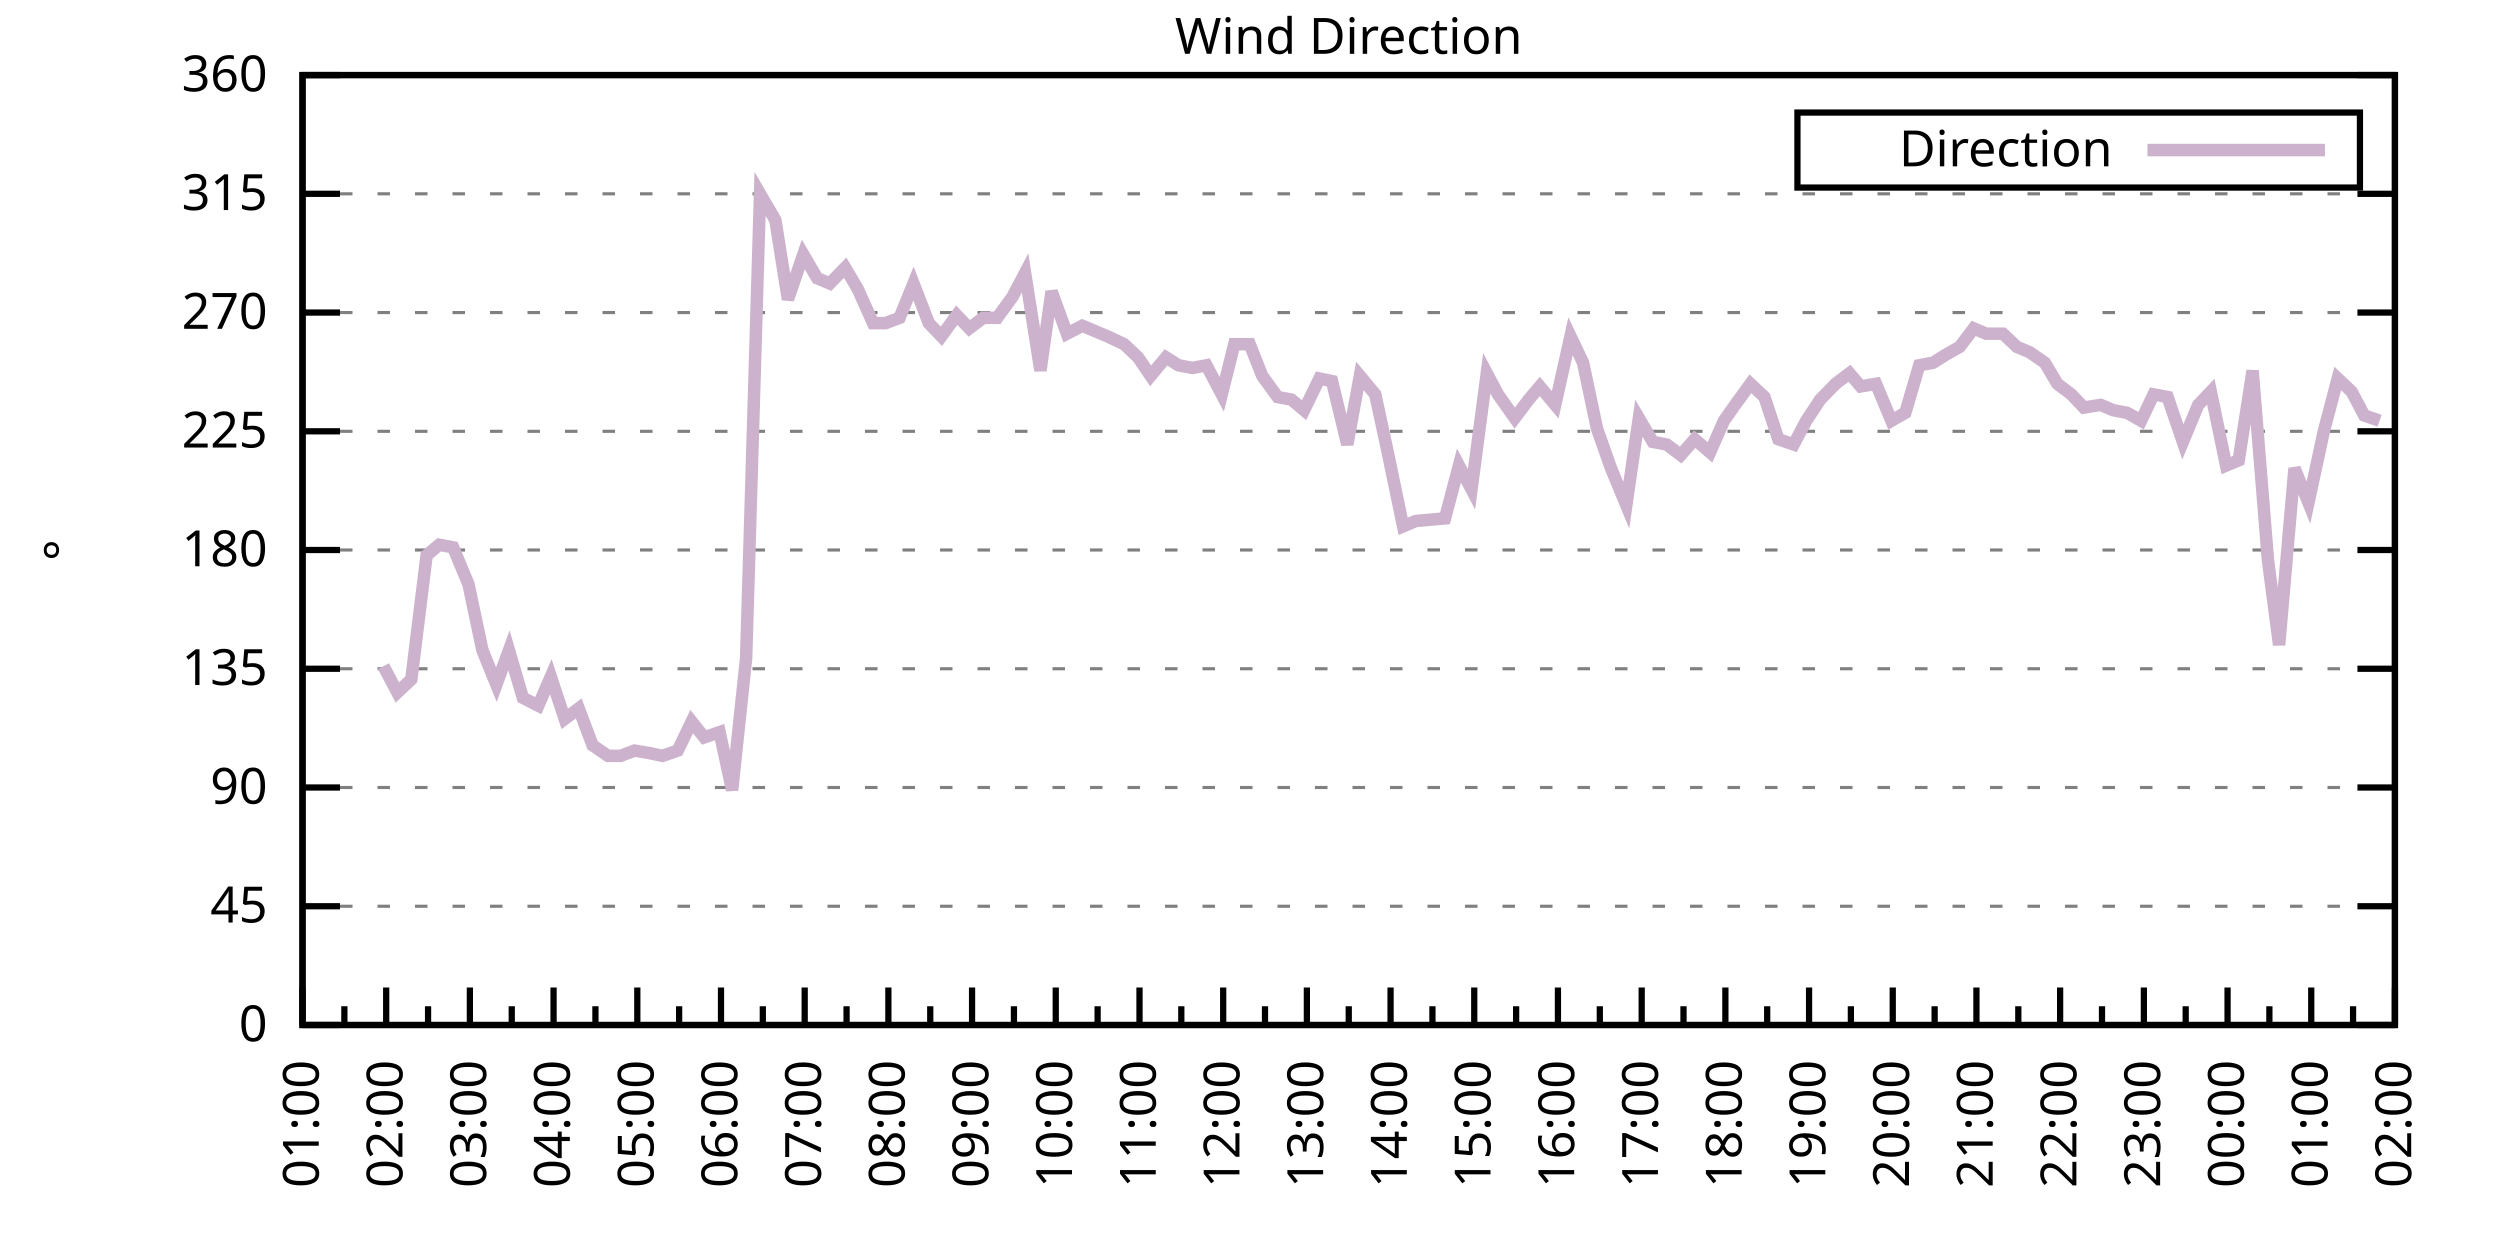
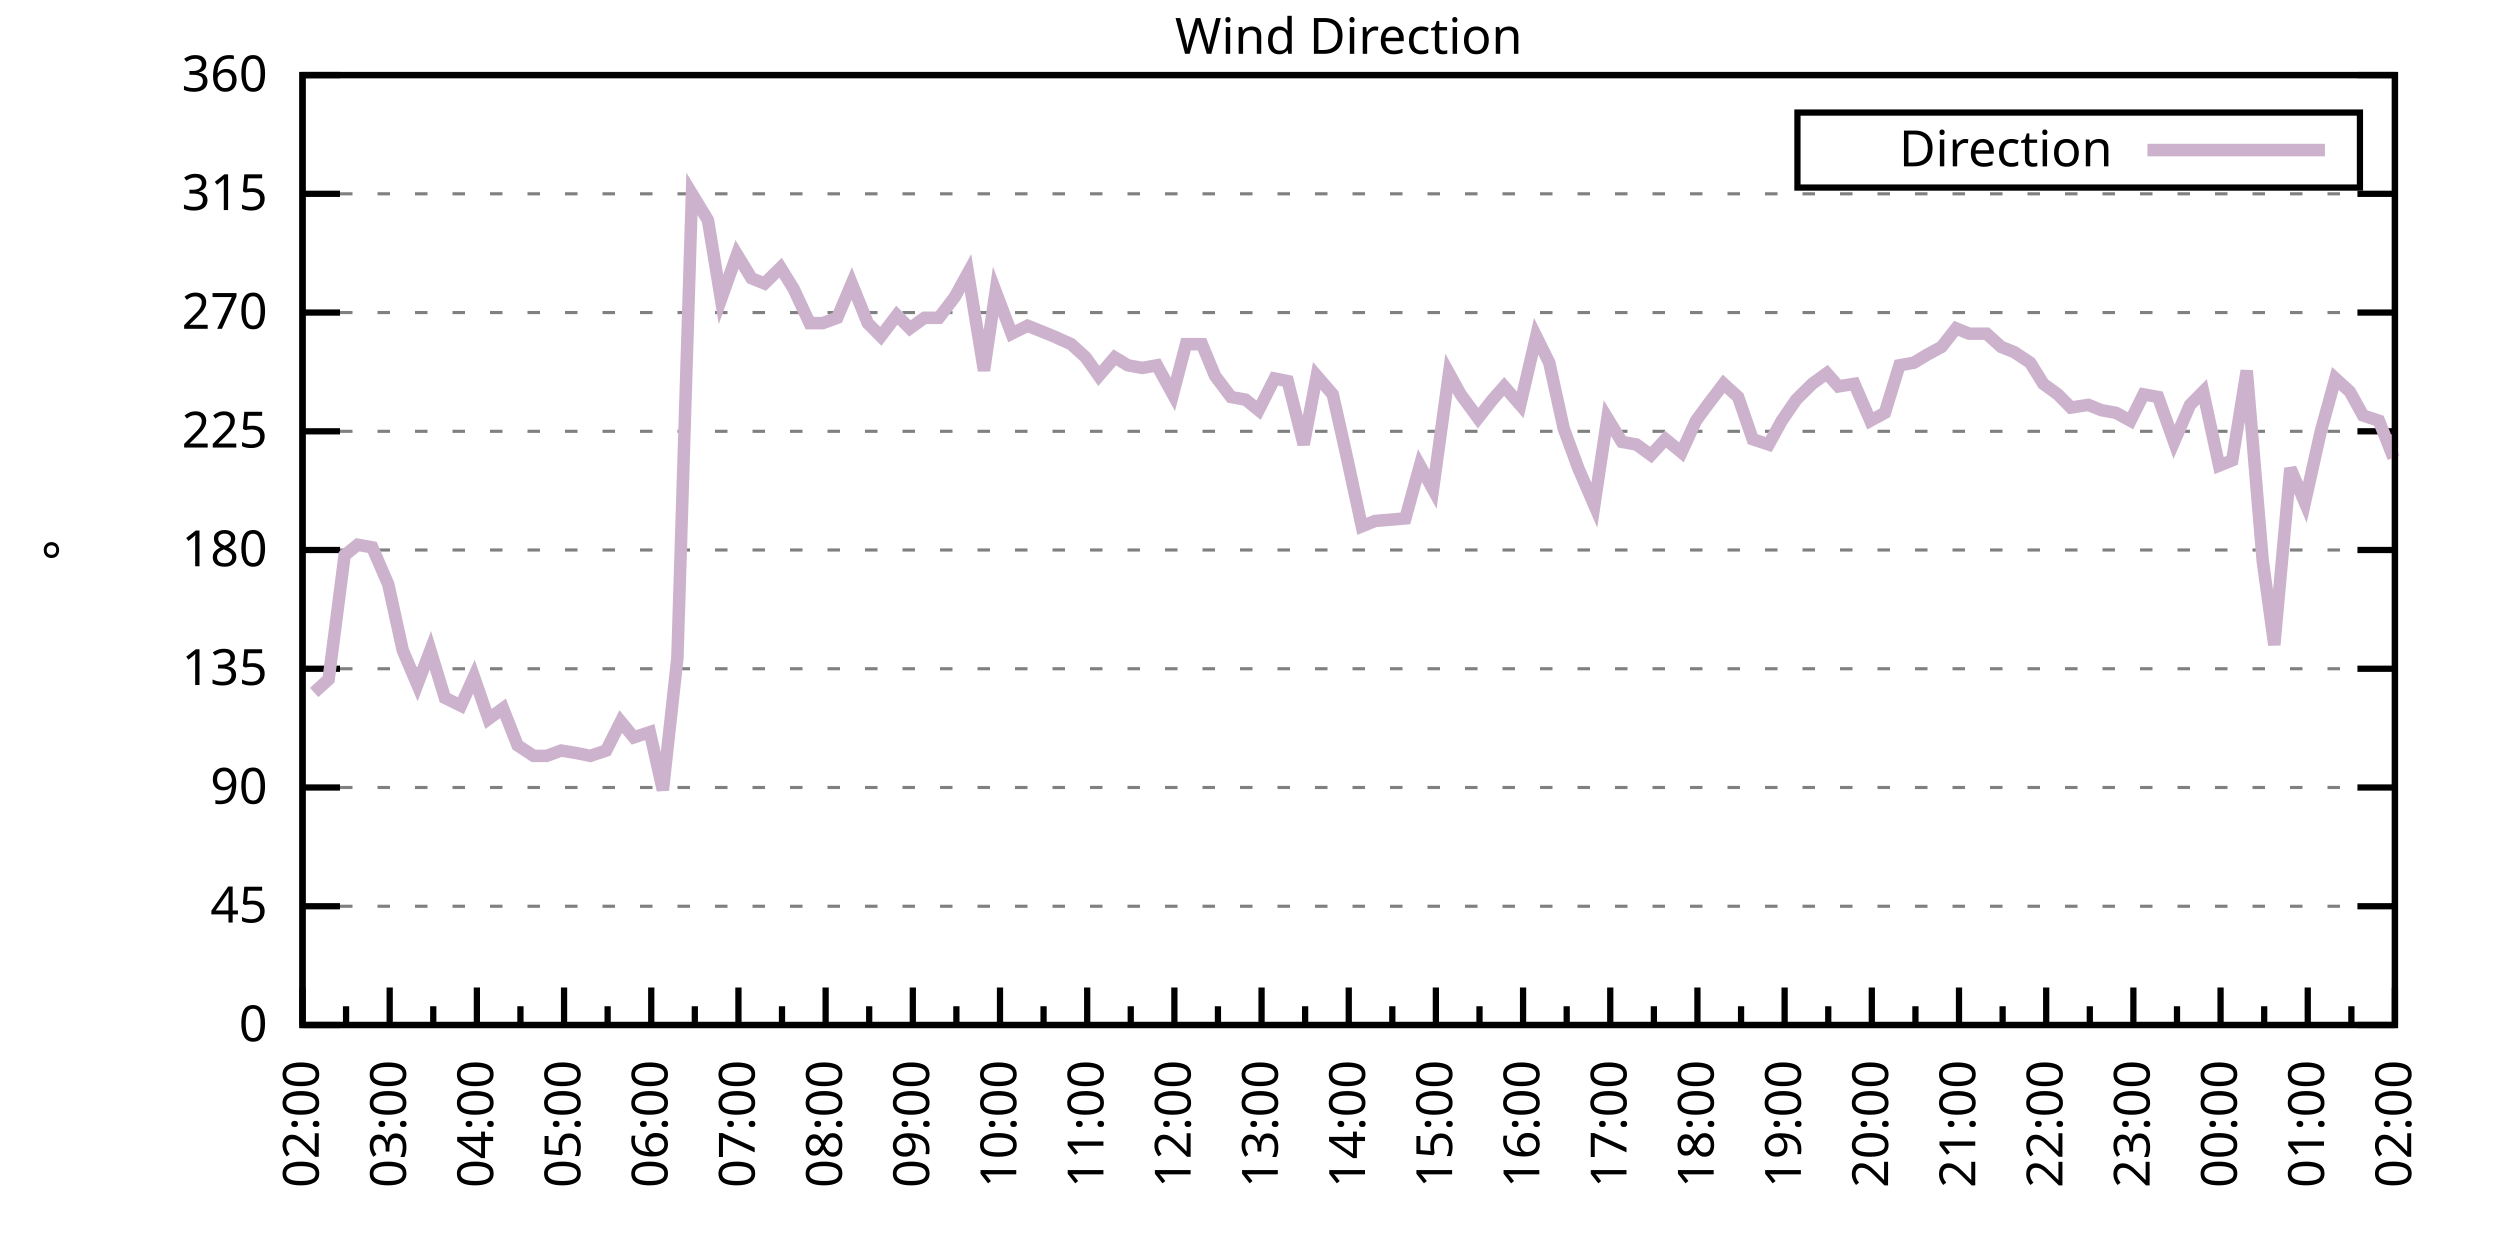
<svg xmlns="http://www.w3.org/2000/svg" xmlns:xlink="http://www.w3.org/1999/xlink" width="400" height="200" viewBox="0 0 400 200">
  <g id="gnuplot_canvas">
    <rect x="0" y="0" width="400" height="200" fill="none" />
    <defs>
      <circle id="gpDot" r="0.5" stroke-width="0.5" stroke="currentColor" />
      <path id="gpPt0" stroke-width="0.333" stroke="currentColor" d="M-1,0 h2 M0,-1 v2" />
      <path id="gpPt1" stroke-width="0.333" stroke="currentColor" d="M-1,-1 L1,1 M1,-1 L-1,1" />
      <path id="gpPt2" stroke-width="0.333" stroke="currentColor" d="M-1,0 L1,0 M0,-1 L0,1 M-1,-1 L1,1 M-1,1 L1,-1" />
      <rect id="gpPt3" stroke-width="0.333" stroke="currentColor" x="-1" y="-1" width="2" height="2" />
      <rect id="gpPt4" stroke-width="0.333" stroke="currentColor" fill="currentColor" x="-1" y="-1" width="2" height="2" />
      <circle id="gpPt5" stroke-width="0.333" stroke="currentColor" cx="0" cy="0" r="1" />
      <use xlink:href="#gpPt5" id="gpPt6" fill="currentColor" stroke="none" />
      <path id="gpPt7" stroke-width="0.333" stroke="currentColor" d="M0,-1.33 L-1.33,0.67 L1.33,0.67 z" />
      <use xlink:href="#gpPt7" id="gpPt8" fill="currentColor" stroke="none" />
      <use xlink:href="#gpPt7" id="gpPt9" stroke="currentColor" transform="rotate(180)" />
      <use xlink:href="#gpPt9" id="gpPt10" fill="currentColor" stroke="none" />
      <use xlink:href="#gpPt3" id="gpPt11" stroke="currentColor" transform="rotate(45)" />
      <use xlink:href="#gpPt11" id="gpPt12" fill="currentColor" stroke="none" />
      <path id="gpPt13" stroke-width="0.333" stroke="currentColor" d="M0,1.330 L1.265,0.411 L0.782,-1.067 L-0.782,-1.076 L-1.265,0.411 z" />
      <use xlink:href="#gpPt13" id="gpPt14" fill="currentColor" stroke="none" />
      <filter id="textbox" filterUnits="objectBoundingBox" x="0" y="0" height="1" width="1">
        <feFlood flood-color="white" flood-opacity="1" result="bgnd" />
        <feComposite in="SourceGraphic" in2="bgnd" operator="atop" />
      </filter>
      <filter id="greybox" filterUnits="objectBoundingBox" x="0" y="0" height="1" width="1">
        <feFlood flood-color="lightgrey" flood-opacity="1" result="grey" />
        <feComposite in="SourceGraphic" in2="grey" operator="atop" />
      </filter>
    </defs>
    <g fill="none" color="white" stroke="currentColor" stroke-width="1.00" stroke-linecap="butt" stroke-linejoin="miter">
</g>
    <g fill="none" color="black" stroke="currentColor" stroke-width="1.00" stroke-linecap="butt" stroke-linejoin="miter">
      <g stroke="none" shape-rendering="crispEdges">
        <polygon fill="rgb(255, 255, 255)" points="48.40,164.00 383.18,164.00 383.18,12.02 48.40,12.02 " />
      </g>
    </g>
    <g fill="none" color="black" stroke="currentColor" stroke-width="1.00" stroke-linecap="butt" stroke-linejoin="miter">
</g>
    <g fill="none" color="black" stroke="black" stroke-width="0.50" stroke-linecap="butt" stroke-linejoin="miter">
</g>
    <g fill="none" color="gray" stroke="currentColor" stroke-width="0.50" stroke-linecap="butt" stroke-linejoin="miter">
      <path stroke="gray" stroke-dasharray="2,4" class="gridline" d="M48.40,164.00 L383.19,164.00  " />
    </g>
    <g fill="none" color="gray" stroke="gray" stroke-width="1.00" stroke-linecap="butt" stroke-linejoin="miter">
</g>
    <g fill="none" color="black" stroke="currentColor" stroke-width="1.00" stroke-linecap="butt" stroke-linejoin="miter">
      <path stroke="black" d="M48.40,164.00 L54.40,164.00 M383.19,164.00 L377.19,164.00  " />
      <g transform="translate(42.80,166.60)" stroke="none" fill="black" font-family="Sans" font-size="8.00" text-anchor="end">
        <text>
          <tspan font-family="Sans"> 0</tspan>
        </text>
      </g>
    </g>
    <g fill="none" color="black" stroke="currentColor" stroke-width="1.00" stroke-linecap="butt" stroke-linejoin="miter">
</g>
    <g fill="none" color="black" stroke="black" stroke-width="0.50" stroke-linecap="butt" stroke-linejoin="miter">
</g>
    <g fill="none" color="gray" stroke="currentColor" stroke-width="0.50" stroke-linecap="butt" stroke-linejoin="miter">
      <path stroke="gray" stroke-dasharray="2,4" class="gridline" d="M48.40,145.00 L383.19,145.00  " />
    </g>
    <g fill="none" color="gray" stroke="gray" stroke-width="1.00" stroke-linecap="butt" stroke-linejoin="miter">
</g>
    <g fill="none" color="black" stroke="currentColor" stroke-width="1.00" stroke-linecap="butt" stroke-linejoin="miter">
      <path stroke="black" d="M48.40,145.00 L54.40,145.00 M383.19,145.00 L377.19,145.00  " />
      <g transform="translate(42.80,147.60)" stroke="none" fill="black" font-family="Sans" font-size="8.00" text-anchor="end">
        <text>
          <tspan font-family="Sans"> 45</tspan>
        </text>
      </g>
    </g>
    <g fill="none" color="black" stroke="currentColor" stroke-width="1.00" stroke-linecap="butt" stroke-linejoin="miter">
</g>
    <g fill="none" color="black" stroke="black" stroke-width="0.50" stroke-linecap="butt" stroke-linejoin="miter">
</g>
    <g fill="none" color="gray" stroke="currentColor" stroke-width="0.50" stroke-linecap="butt" stroke-linejoin="miter">
      <path stroke="gray" stroke-dasharray="2,4" class="gridline" d="M48.40,126.00 L383.19,126.00  " />
    </g>
    <g fill="none" color="gray" stroke="gray" stroke-width="1.00" stroke-linecap="butt" stroke-linejoin="miter">
</g>
    <g fill="none" color="black" stroke="currentColor" stroke-width="1.00" stroke-linecap="butt" stroke-linejoin="miter">
      <path stroke="black" d="M48.40,126.00 L54.40,126.00 M383.19,126.00 L377.19,126.00  " />
      <g transform="translate(42.80,128.60)" stroke="none" fill="black" font-family="Sans" font-size="8.00" text-anchor="end">
        <text>
          <tspan font-family="Sans"> 90</tspan>
        </text>
      </g>
    </g>
    <g fill="none" color="black" stroke="currentColor" stroke-width="1.00" stroke-linecap="butt" stroke-linejoin="miter">
</g>
    <g fill="none" color="black" stroke="black" stroke-width="0.50" stroke-linecap="butt" stroke-linejoin="miter">
</g>
    <g fill="none" color="gray" stroke="currentColor" stroke-width="0.50" stroke-linecap="butt" stroke-linejoin="miter">
      <path stroke="gray" stroke-dasharray="2,4" class="gridline" d="M48.40,107.00 L383.19,107.00  " />
    </g>
    <g fill="none" color="gray" stroke="gray" stroke-width="1.00" stroke-linecap="butt" stroke-linejoin="miter">
</g>
    <g fill="none" color="black" stroke="currentColor" stroke-width="1.00" stroke-linecap="butt" stroke-linejoin="miter">
      <path stroke="black" d="M48.40,107.00 L54.40,107.00 M383.19,107.00 L377.19,107.00  " />
      <g transform="translate(42.80,109.60)" stroke="none" fill="black" font-family="Sans" font-size="8.00" text-anchor="end">
        <text>
          <tspan font-family="Sans"> 135</tspan>
        </text>
      </g>
    </g>
    <g fill="none" color="black" stroke="currentColor" stroke-width="1.00" stroke-linecap="butt" stroke-linejoin="miter">
</g>
    <g fill="none" color="black" stroke="black" stroke-width="0.50" stroke-linecap="butt" stroke-linejoin="miter">
</g>
    <g fill="none" color="gray" stroke="currentColor" stroke-width="0.50" stroke-linecap="butt" stroke-linejoin="miter">
      <path stroke="gray" stroke-dasharray="2,4" class="gridline" d="M48.40,88.00 L383.19,88.00  " />
    </g>
    <g fill="none" color="gray" stroke="gray" stroke-width="1.00" stroke-linecap="butt" stroke-linejoin="miter">
</g>
    <g fill="none" color="black" stroke="currentColor" stroke-width="1.00" stroke-linecap="butt" stroke-linejoin="miter">
      <path stroke="black" d="M48.40,88.00 L54.40,88.00 M383.19,88.00 L377.19,88.00  " />
      <g transform="translate(42.80,90.60)" stroke="none" fill="black" font-family="Sans" font-size="8.00" text-anchor="end">
        <text>
          <tspan font-family="Sans"> 180</tspan>
        </text>
      </g>
    </g>
    <g fill="none" color="black" stroke="currentColor" stroke-width="1.00" stroke-linecap="butt" stroke-linejoin="miter">
</g>
    <g fill="none" color="black" stroke="black" stroke-width="0.50" stroke-linecap="butt" stroke-linejoin="miter">
</g>
    <g fill="none" color="gray" stroke="currentColor" stroke-width="0.50" stroke-linecap="butt" stroke-linejoin="miter">
      <path stroke="gray" stroke-dasharray="2,4" class="gridline" d="M48.40,69.01 L383.19,69.01  " />
    </g>
    <g fill="none" color="gray" stroke="gray" stroke-width="1.00" stroke-linecap="butt" stroke-linejoin="miter">
</g>
    <g fill="none" color="black" stroke="currentColor" stroke-width="1.00" stroke-linecap="butt" stroke-linejoin="miter">
      <path stroke="black" d="M48.40,69.01 L54.40,69.01 M383.19,69.01 L377.19,69.01  " />
      <g transform="translate(42.80,71.61)" stroke="none" fill="black" font-family="Sans" font-size="8.00" text-anchor="end">
        <text>
          <tspan font-family="Sans"> 225</tspan>
        </text>
      </g>
    </g>
    <g fill="none" color="black" stroke="currentColor" stroke-width="1.00" stroke-linecap="butt" stroke-linejoin="miter">
</g>
    <g fill="none" color="black" stroke="black" stroke-width="0.50" stroke-linecap="butt" stroke-linejoin="miter">
</g>
    <g fill="none" color="gray" stroke="currentColor" stroke-width="0.50" stroke-linecap="butt" stroke-linejoin="miter">
      <path stroke="gray" stroke-dasharray="2,4" class="gridline" d="M48.40,50.01 L383.19,50.01  " />
    </g>
    <g fill="none" color="gray" stroke="gray" stroke-width="1.00" stroke-linecap="butt" stroke-linejoin="miter">
</g>
    <g fill="none" color="black" stroke="currentColor" stroke-width="1.00" stroke-linecap="butt" stroke-linejoin="miter">
      <path stroke="black" d="M48.40,50.01 L54.40,50.01 M383.19,50.01 L377.19,50.01  " />
      <g transform="translate(42.80,52.61)" stroke="none" fill="black" font-family="Sans" font-size="8.00" text-anchor="end">
        <text>
          <tspan font-family="Sans"> 270</tspan>
        </text>
      </g>
    </g>
    <g fill="none" color="black" stroke="currentColor" stroke-width="1.00" stroke-linecap="butt" stroke-linejoin="miter">
</g>
    <g fill="none" color="black" stroke="black" stroke-width="0.50" stroke-linecap="butt" stroke-linejoin="miter">
</g>
    <g fill="none" color="gray" stroke="currentColor" stroke-width="0.50" stroke-linecap="butt" stroke-linejoin="miter">
      <path stroke="gray" stroke-dasharray="2,4" class="gridline" d="M48.40,31.01 L383.19,31.01  " />
    </g>
    <g fill="none" color="gray" stroke="gray" stroke-width="1.00" stroke-linecap="butt" stroke-linejoin="miter">
</g>
    <g fill="none" color="black" stroke="currentColor" stroke-width="1.00" stroke-linecap="butt" stroke-linejoin="miter">
      <path stroke="black" d="M48.40,31.01 L54.40,31.01 M383.19,31.01 L377.19,31.01  " />
      <g transform="translate(42.80,33.61)" stroke="none" fill="black" font-family="Sans" font-size="8.00" text-anchor="end">
        <text>
          <tspan font-family="Sans"> 315</tspan>
        </text>
      </g>
    </g>
    <g fill="none" color="black" stroke="currentColor" stroke-width="1.00" stroke-linecap="butt" stroke-linejoin="miter">
</g>
    <g fill="none" color="black" stroke="black" stroke-width="0.50" stroke-linecap="butt" stroke-linejoin="miter">
</g>
    <g fill="none" color="gray" stroke="currentColor" stroke-width="0.50" stroke-linecap="butt" stroke-linejoin="miter">
      <path stroke="gray" stroke-dasharray="2,4" class="gridline" d="M48.40,12.01 L383.19,12.01  " />
    </g>
    <g fill="none" color="gray" stroke="gray" stroke-width="1.00" stroke-linecap="butt" stroke-linejoin="miter">
</g>
    <g fill="none" color="black" stroke="currentColor" stroke-width="1.00" stroke-linecap="butt" stroke-linejoin="miter">
      <path stroke="black" d="M48.40,12.01 L54.40,12.01 M383.19,12.01 L377.19,12.01  " />
      <g transform="translate(42.80,14.61)" stroke="none" fill="black" font-family="Sans" font-size="8.00" text-anchor="end">
        <text>
          <tspan font-family="Sans"> 360</tspan>
        </text>
      </g>
    </g>
    <g fill="none" color="black" stroke="currentColor" stroke-width="1.00" stroke-linecap="butt" stroke-linejoin="miter">
      <path stroke="black" d="M48.40,164.00 L48.40,158.00  " />
      <g transform="translate(51.00,169.60) rotate(270)" stroke="none" fill="black" font-family="Sans" font-size="8.00" text-anchor="end">
        <text>
+           <tspan font-family="Sans">02:00</tspan>
+         </text>
+       </g>
+     </g>
+     <g fill="none" color="black" stroke="currentColor" stroke-width="1.00" stroke-linecap="butt" stroke-linejoin="miter">
+       <path stroke="black" d="M55.37,164.00 L55.37,161.00 M62.35,164.00 L62.35,158.00  " />
+       <g transform="translate(64.95,169.60) rotate(270)" stroke="none" fill="black" font-family="Sans" font-size="8.00" text-anchor="end">
+         <text>
+           <tspan font-family="Sans">03:00</tspan>
+         </text>
+       </g>
+     </g>
+     <g fill="none" color="black" stroke="currentColor" stroke-width="1.00" stroke-linecap="butt" stroke-linejoin="miter">
+       <path stroke="black" d="M69.32,164.00 L69.32,161.00 M76.30,164.00 L76.30,158.00  " />
+       <g transform="translate(78.90,169.60) rotate(270)" stroke="none" fill="black" font-family="Sans" font-size="8.00" text-anchor="end">
+         <text>
+           <tspan font-family="Sans">04:00</tspan>
+         </text>
+       </g>
+     </g>
+     <g fill="none" color="black" stroke="currentColor" stroke-width="1.00" stroke-linecap="butt" stroke-linejoin="miter">
+       <path stroke="black" d="M83.27,164.00 L83.27,161.00 M90.25,164.00 L90.25,158.00  " />
+       <g transform="translate(92.85,169.60) rotate(270)" stroke="none" fill="black" font-family="Sans" font-size="8.00" text-anchor="end">
+         <text>
+           <tspan font-family="Sans">05:00</tspan>
+         </text>
+       </g>
+     </g>
+     <g fill="none" color="black" stroke="currentColor" stroke-width="1.00" stroke-linecap="butt" stroke-linejoin="miter">
+       <path stroke="black" d="M97.22,164.00 L97.22,161.00 M104.20,164.00 L104.20,158.00  " />
+       <g transform="translate(106.80,169.60) rotate(270)" stroke="none" fill="black" font-family="Sans" font-size="8.00" text-anchor="end">
+         <text>
+           <tspan font-family="Sans">06:00</tspan>
+         </text>
+       </g>
+     </g>
+     <g fill="none" color="black" stroke="currentColor" stroke-width="1.00" stroke-linecap="butt" stroke-linejoin="miter">
+       <path stroke="black" d="M111.17,164.00 L111.17,161.00 M118.15,164.00 L118.15,158.00  " />
+       <g transform="translate(120.75,169.60) rotate(270)" stroke="none" fill="black" font-family="Sans" font-size="8.00" text-anchor="end">
+         <text>
+           <tspan font-family="Sans">07:00</tspan>
+         </text>
+       </g>
+     </g>
+     <g fill="none" color="black" stroke="currentColor" stroke-width="1.00" stroke-linecap="butt" stroke-linejoin="miter">
+       <path stroke="black" d="M125.12,164.00 L125.12,161.00 M132.10,164.00 L132.10,158.00  " />
+       <g transform="translate(134.70,169.60) rotate(270)" stroke="none" fill="black" font-family="Sans" font-size="8.00" text-anchor="end">
+         <text>
+           <tspan font-family="Sans">08:00</tspan>
+         </text>
+       </g>
+     </g>
+     <g fill="none" color="black" stroke="currentColor" stroke-width="1.00" stroke-linecap="butt" stroke-linejoin="miter">
+       <path stroke="black" d="M139.07,164.00 L139.07,161.00 M146.05,164.00 L146.05,158.00  " />
+       <g transform="translate(148.65,169.60) rotate(270)" stroke="none" fill="black" font-family="Sans" font-size="8.00" text-anchor="end">
+         <text>
+           <tspan font-family="Sans">09:00</tspan>
+         </text>
+       </g>
+     </g>
+     <g fill="none" color="black" stroke="currentColor" stroke-width="1.00" stroke-linecap="butt" stroke-linejoin="miter">
+       <path stroke="black" d="M153.02,164.00 L153.02,161.00 M160.00,164.00 L160.00,158.00  " />
+       <g transform="translate(162.60,169.60) rotate(270)" stroke="none" fill="black" font-family="Sans" font-size="8.00" text-anchor="end">
+         <text>
+           <tspan font-family="Sans">10:00</tspan>
+         </text>
+       </g>
+     </g>
+     <g fill="none" color="black" stroke="currentColor" stroke-width="1.00" stroke-linecap="butt" stroke-linejoin="miter">
+       <path stroke="black" d="M166.97,164.00 L166.97,161.00 M173.95,164.00 L173.95,158.00  " />
+       <g transform="translate(176.55,169.60) rotate(270)" stroke="none" fill="black" font-family="Sans" font-size="8.00" text-anchor="end">
+         <text>
+           <tspan font-family="Sans">11:00</tspan>
+         </text>
+       </g>
+     </g>
+     <g fill="none" color="black" stroke="currentColor" stroke-width="1.00" stroke-linecap="butt" stroke-linejoin="miter">
+       <path stroke="black" d="M180.92,164.00 L180.92,161.00 M187.90,164.00 L187.90,158.00  " />
+       <g transform="translate(190.50,169.60) rotate(270)" stroke="none" fill="black" font-family="Sans" font-size="8.00" text-anchor="end">
+         <text>
+           <tspan font-family="Sans">12:00</tspan>
+         </text>
+       </g>
+     </g>
+     <g fill="none" color="black" stroke="currentColor" stroke-width="1.00" stroke-linecap="butt" stroke-linejoin="miter">
+       <path stroke="black" d="M194.87,164.00 L194.87,161.00 M201.85,164.00 L201.85,158.00  " />
+       <g transform="translate(204.45,169.60) rotate(270)" stroke="none" fill="black" font-family="Sans" font-size="8.00" text-anchor="end">
+         <text>
+           <tspan font-family="Sans">13:00</tspan>
+         </text>
+       </g>
+     </g>
+     <g fill="none" color="black" stroke="currentColor" stroke-width="1.00" stroke-linecap="butt" stroke-linejoin="miter">
+       <path stroke="black" d="M208.82,164.00 L208.82,161.00 M215.80,164.00 L215.80,158.00  " />
+       <g transform="translate(218.40,169.60) rotate(270)" stroke="none" fill="black" font-family="Sans" font-size="8.00" text-anchor="end">
+         <text>
+           <tspan font-family="Sans">14:00</tspan>
+         </text>
+       </g>
+     </g>
+     <g fill="none" color="black" stroke="currentColor" stroke-width="1.00" stroke-linecap="butt" stroke-linejoin="miter">
+       <path stroke="black" d="M222.77,164.00 L222.77,161.00 M229.74,164.00 L229.74,158.00  " />
+       <g transform="translate(232.34,169.60) rotate(270)" stroke="none" fill="black" font-family="Sans" font-size="8.00" text-anchor="end">
+         <text>
+           <tspan font-family="Sans">15:00</tspan>
+         </text>
+       </g>
+     </g>
+     <g fill="none" color="black" stroke="currentColor" stroke-width="1.00" stroke-linecap="butt" stroke-linejoin="miter">
+       <path stroke="black" d="M236.72,164.00 L236.72,161.00 M243.69,164.00 L243.69,158.00  " />
+       <g transform="translate(246.29,169.60) rotate(270)" stroke="none" fill="black" font-family="Sans" font-size="8.00" text-anchor="end">
+         <text>
+           <tspan font-family="Sans">16:00</tspan>
+         </text>
+       </g>
+     </g>
+     <g fill="none" color="black" stroke="currentColor" stroke-width="1.00" stroke-linecap="butt" stroke-linejoin="miter">
+       <path stroke="black" d="M250.67,164.00 L250.67,161.00 M257.64,164.00 L257.64,158.00  " />
+       <g transform="translate(260.24,169.60) rotate(270)" stroke="none" fill="black" font-family="Sans" font-size="8.00" text-anchor="end">
+         <text>
+           <tspan font-family="Sans">17:00</tspan>
+         </text>
+       </g>
+     </g>
+     <g fill="none" color="black" stroke="currentColor" stroke-width="1.00" stroke-linecap="butt" stroke-linejoin="miter">
+       <path stroke="black" d="M264.62,164.00 L264.62,161.00 M271.59,164.00 L271.59,158.00  " />
+       <g transform="translate(274.19,169.60) rotate(270)" stroke="none" fill="black" font-family="Sans" font-size="8.00" text-anchor="end">
+         <text>
+           <tspan font-family="Sans">18:00</tspan>
+         </text>
+       </g>
+     </g>
+     <g fill="none" color="black" stroke="currentColor" stroke-width="1.00" stroke-linecap="butt" stroke-linejoin="miter">
+       <path stroke="black" d="M278.57,164.00 L278.57,161.00 M285.54,164.00 L285.54,158.00  " />
+       <g transform="translate(288.14,169.60) rotate(270)" stroke="none" fill="black" font-family="Sans" font-size="8.00" text-anchor="end">
+         <text>
+           <tspan font-family="Sans">19:00</tspan>
+         </text>
+       </g>
+     </g>
+     <g fill="none" color="black" stroke="currentColor" stroke-width="1.00" stroke-linecap="butt" stroke-linejoin="miter">
+       <path stroke="black" d="M292.52,164.00 L292.52,161.00 M299.49,164.00 L299.49,158.00  " />
+       <g transform="translate(302.09,169.60) rotate(270)" stroke="none" fill="black" font-family="Sans" font-size="8.00" text-anchor="end">
+         <text>
+           <tspan font-family="Sans">20:00</tspan>
+         </text>
+       </g>
+     </g>
+     <g fill="none" color="black" stroke="currentColor" stroke-width="1.00" stroke-linecap="butt" stroke-linejoin="miter">
+       <path stroke="black" d="M306.47,164.00 L306.47,161.00 M313.44,164.00 L313.44,158.00  " />
+       <g transform="translate(316.04,169.60) rotate(270)" stroke="none" fill="black" font-family="Sans" font-size="8.00" text-anchor="end">
+         <text>
+           <tspan font-family="Sans">21:00</tspan>
+         </text>
+       </g>
+     </g>
+     <g fill="none" color="black" stroke="currentColor" stroke-width="1.00" stroke-linecap="butt" stroke-linejoin="miter">
+       <path stroke="black" d="M320.42,164.00 L320.42,161.00 M327.39,164.00 L327.39,158.00  " />
+       <g transform="translate(329.99,169.60) rotate(270)" stroke="none" fill="black" font-family="Sans" font-size="8.00" text-anchor="end">
+         <text>
+           <tspan font-family="Sans">22:00</tspan>
+         </text>
+       </g>
+     </g>
+     <g fill="none" color="black" stroke="currentColor" stroke-width="1.00" stroke-linecap="butt" stroke-linejoin="miter">
+       <path stroke="black" d="M334.37,164.00 L334.37,161.00 M341.34,164.00 L341.34,158.00  " />
+       <g transform="translate(343.94,169.60) rotate(270)" stroke="none" fill="black" font-family="Sans" font-size="8.00" text-anchor="end">
+         <text>
+           <tspan font-family="Sans">23:00</tspan>
+         </text>
+       </g>
+     </g>
+     <g fill="none" color="black" stroke="currentColor" stroke-width="1.00" stroke-linecap="butt" stroke-linejoin="miter">
+       <path stroke="black" d="M348.32,164.00 L348.32,161.00 M355.29,164.00 L355.29,158.00  " />
+       <g transform="translate(357.89,169.60) rotate(270)" stroke="none" fill="black" font-family="Sans" font-size="8.00" text-anchor="end">
+         <text>
+           <tspan font-family="Sans">00:00</tspan>
+         </text>
+       </g>
+     </g>
+     <g fill="none" color="black" stroke="currentColor" stroke-width="1.00" stroke-linecap="butt" stroke-linejoin="miter">
+       <path stroke="black" d="M362.27,164.00 L362.27,161.00 M369.24,164.00 L369.24,158.00  " />
+       <g transform="translate(371.84,169.60) rotate(270)" stroke="none" fill="black" font-family="Sans" font-size="8.00" text-anchor="end">
+         <text>
          <tspan font-family="Sans">01:00</tspan>
        </text>
      </g>
    </g>
    <g fill="none" color="black" stroke="currentColor" stroke-width="1.00" stroke-linecap="butt" stroke-linejoin="miter">
-       <path stroke="black" d="M55.10,164.00 L55.10,161.00 M61.79,164.00 L61.79,158.00  " />
-       <g transform="translate(64.39,169.60) rotate(270)" stroke="none" fill="black" font-family="Sans" font-size="8.00" text-anchor="end">
-         <text>
-           <tspan font-family="Sans">02:00</tspan>
-         </text>
-       </g>
-     </g>
-     <g fill="none" color="black" stroke="currentColor" stroke-width="1.00" stroke-linecap="butt" stroke-linejoin="miter">
-       <path stroke="black" d="M68.49,164.00 L68.49,161.00 M75.18,164.00 L75.18,158.00  " />
-       <g transform="translate(77.78,169.60) rotate(270)" stroke="none" fill="black" font-family="Sans" font-size="8.00" text-anchor="end">
-         <text>
-           <tspan font-family="Sans">03:00</tspan>
-         </text>
-       </g>
-     </g>
-     <g fill="none" color="black" stroke="currentColor" stroke-width="1.00" stroke-linecap="butt" stroke-linejoin="miter">
-       <path stroke="black" d="M81.88,164.00 L81.88,161.00 M88.57,164.00 L88.57,158.00  " />
-       <g transform="translate(91.17,169.60) rotate(270)" stroke="none" fill="black" font-family="Sans" font-size="8.00" text-anchor="end">
-         <text>
-           <tspan font-family="Sans">04:00</tspan>
-         </text>
-       </g>
-     </g>
-     <g fill="none" color="black" stroke="currentColor" stroke-width="1.00" stroke-linecap="butt" stroke-linejoin="miter">
-       <path stroke="black" d="M95.27,164.00 L95.27,161.00 M101.97,164.00 L101.97,158.00  " />
-       <g transform="translate(104.57,169.60) rotate(270)" stroke="none" fill="black" font-family="Sans" font-size="8.00" text-anchor="end">
-         <text>
-           <tspan font-family="Sans">05:00</tspan>
-         </text>
-       </g>
-     </g>
-     <g fill="none" color="black" stroke="currentColor" stroke-width="1.00" stroke-linecap="butt" stroke-linejoin="miter">
-       <path stroke="black" d="M108.66,164.00 L108.66,161.00 M115.36,164.00 L115.36,158.00  " />
-       <g transform="translate(117.96,169.60) rotate(270)" stroke="none" fill="black" font-family="Sans" font-size="8.00" text-anchor="end">
-         <text>
-           <tspan font-family="Sans">06:00</tspan>
-         </text>
-       </g>
-     </g>
-     <g fill="none" color="black" stroke="currentColor" stroke-width="1.00" stroke-linecap="butt" stroke-linejoin="miter">
-       <path stroke="black" d="M122.05,164.00 L122.05,161.00 M128.75,164.00 L128.75,158.00  " />
-       <g transform="translate(131.35,169.60) rotate(270)" stroke="none" fill="black" font-family="Sans" font-size="8.00" text-anchor="end">
-         <text>
-           <tspan font-family="Sans">07:00</tspan>
-         </text>
-       </g>
-     </g>
-     <g fill="none" color="black" stroke="currentColor" stroke-width="1.00" stroke-linecap="butt" stroke-linejoin="miter">
-       <path stroke="black" d="M135.45,164.00 L135.45,161.00 M142.14,164.00 L142.14,158.00  " />
-       <g transform="translate(144.74,169.60) rotate(270)" stroke="none" fill="black" font-family="Sans" font-size="8.00" text-anchor="end">
-         <text>
-           <tspan font-family="Sans">08:00</tspan>
-         </text>
-       </g>
-     </g>
-     <g fill="none" color="black" stroke="currentColor" stroke-width="1.00" stroke-linecap="butt" stroke-linejoin="miter">
-       <path stroke="black" d="M148.84,164.00 L148.84,161.00 M155.53,164.00 L155.53,158.00  " />
-       <g transform="translate(158.13,169.60) rotate(270)" stroke="none" fill="black" font-family="Sans" font-size="8.00" text-anchor="end">
-         <text>
-           <tspan font-family="Sans">09:00</tspan>
-         </text>
-       </g>
-     </g>
-     <g fill="none" color="black" stroke="currentColor" stroke-width="1.00" stroke-linecap="butt" stroke-linejoin="miter">
-       <path stroke="black" d="M162.23,164.00 L162.23,161.00 M168.92,164.00 L168.92,158.00  " />
-       <g transform="translate(171.52,169.60) rotate(270)" stroke="none" fill="black" font-family="Sans" font-size="8.00" text-anchor="end">
-         <text>
-           <tspan font-family="Sans">10:00</tspan>
-         </text>
-       </g>
-     </g>
-     <g fill="none" color="black" stroke="currentColor" stroke-width="1.00" stroke-linecap="butt" stroke-linejoin="miter">
-       <path stroke="black" d="M175.62,164.00 L175.62,161.00 M182.32,164.00 L182.32,158.00  " />
-       <g transform="translate(184.92,169.60) rotate(270)" stroke="none" fill="black" font-family="Sans" font-size="8.00" text-anchor="end">
-         <text>
-           <tspan font-family="Sans">11:00</tspan>
-         </text>
-       </g>
-     </g>
-     <g fill="none" color="black" stroke="currentColor" stroke-width="1.00" stroke-linecap="butt" stroke-linejoin="miter">
-       <path stroke="black" d="M189.01,164.00 L189.01,161.00 M195.71,164.00 L195.71,158.00  " />
-       <g transform="translate(198.31,169.60) rotate(270)" stroke="none" fill="black" font-family="Sans" font-size="8.00" text-anchor="end">
-         <text>
-           <tspan font-family="Sans">12:00</tspan>
-         </text>
-       </g>
-     </g>
-     <g fill="none" color="black" stroke="currentColor" stroke-width="1.00" stroke-linecap="butt" stroke-linejoin="miter">
-       <path stroke="black" d="M202.40,164.00 L202.40,161.00 M209.10,164.00 L209.10,158.00  " />
-       <g transform="translate(211.70,169.60) rotate(270)" stroke="none" fill="black" font-family="Sans" font-size="8.00" text-anchor="end">
-         <text>
-           <tspan font-family="Sans">13:00</tspan>
-         </text>
-       </g>
-     </g>
-     <g fill="none" color="black" stroke="currentColor" stroke-width="1.00" stroke-linecap="butt" stroke-linejoin="miter">
-       <path stroke="black" d="M215.80,164.00 L215.80,161.00 M222.49,164.00 L222.49,158.00  " />
-       <g transform="translate(225.09,169.60) rotate(270)" stroke="none" fill="black" font-family="Sans" font-size="8.00" text-anchor="end">
-         <text>
-           <tspan font-family="Sans">14:00</tspan>
-         </text>
-       </g>
-     </g>
-     <g fill="none" color="black" stroke="currentColor" stroke-width="1.00" stroke-linecap="butt" stroke-linejoin="miter">
-       <path stroke="black" d="M229.19,164.00 L229.19,161.00 M235.88,164.00 L235.88,158.00  " />
-       <g transform="translate(238.48,169.60) rotate(270)" stroke="none" fill="black" font-family="Sans" font-size="8.00" text-anchor="end">
-         <text>
-           <tspan font-family="Sans">15:00</tspan>
-         </text>
-       </g>
-     </g>
-     <g fill="none" color="black" stroke="currentColor" stroke-width="1.00" stroke-linecap="butt" stroke-linejoin="miter">
-       <path stroke="black" d="M242.58,164.00 L242.58,161.00 M249.27,164.00 L249.27,158.00  " />
-       <g transform="translate(251.87,169.60) rotate(270)" stroke="none" fill="black" font-family="Sans" font-size="8.00" text-anchor="end">
-         <text>
-           <tspan font-family="Sans">16:00</tspan>
-         </text>
-       </g>
-     </g>
-     <g fill="none" color="black" stroke="currentColor" stroke-width="1.00" stroke-linecap="butt" stroke-linejoin="miter">
-       <path stroke="black" d="M255.97,164.00 L255.97,161.00 M262.67,164.00 L262.67,158.00  " />
-       <g transform="translate(265.27,169.60) rotate(270)" stroke="none" fill="black" font-family="Sans" font-size="8.00" text-anchor="end">
-         <text>
-           <tspan font-family="Sans">17:00</tspan>
-         </text>
-       </g>
-     </g>
-     <g fill="none" color="black" stroke="currentColor" stroke-width="1.00" stroke-linecap="butt" stroke-linejoin="miter">
-       <path stroke="black" d="M269.36,164.00 L269.36,161.00 M276.06,164.00 L276.06,158.00  " />
-       <g transform="translate(278.66,169.60) rotate(270)" stroke="none" fill="black" font-family="Sans" font-size="8.00" text-anchor="end">
-         <text>
-           <tspan font-family="Sans">18:00</tspan>
-         </text>
-       </g>
-     </g>
-     <g fill="none" color="black" stroke="currentColor" stroke-width="1.00" stroke-linecap="butt" stroke-linejoin="miter">
-       <path stroke="black" d="M282.75,164.00 L282.75,161.00 M289.45,164.00 L289.45,158.00  " />
-       <g transform="translate(292.05,169.60) rotate(270)" stroke="none" fill="black" font-family="Sans" font-size="8.00" text-anchor="end">
-         <text>
-           <tspan font-family="Sans">19:00</tspan>
-         </text>
-       </g>
-     </g>
-     <g fill="none" color="black" stroke="currentColor" stroke-width="1.00" stroke-linecap="butt" stroke-linejoin="miter">
-       <path stroke="black" d="M296.14,164.00 L296.14,161.00 M302.84,164.00 L302.84,158.00  " />
-       <g transform="translate(305.44,169.60) rotate(270)" stroke="none" fill="black" font-family="Sans" font-size="8.00" text-anchor="end">
-         <text>
-           <tspan font-family="Sans">20:00</tspan>
-         </text>
-       </g>
-     </g>
-     <g fill="none" color="black" stroke="currentColor" stroke-width="1.00" stroke-linecap="butt" stroke-linejoin="miter">
-       <path stroke="black" d="M309.54,164.00 L309.54,161.00 M316.23,164.00 L316.23,158.00  " />
-       <g transform="translate(318.83,169.60) rotate(270)" stroke="none" fill="black" font-family="Sans" font-size="8.00" text-anchor="end">
-         <text>
-           <tspan font-family="Sans">21:00</tspan>
-         </text>
-       </g>
-     </g>
-     <g fill="none" color="black" stroke="currentColor" stroke-width="1.00" stroke-linecap="butt" stroke-linejoin="miter">
-       <path stroke="black" d="M322.93,164.00 L322.93,161.00 M329.62,164.00 L329.62,158.00  " />
-       <g transform="translate(332.22,169.60) rotate(270)" stroke="none" fill="black" font-family="Sans" font-size="8.00" text-anchor="end">
-         <text>
-           <tspan font-family="Sans">22:00</tspan>
-         </text>
-       </g>
-     </g>
-     <g fill="none" color="black" stroke="currentColor" stroke-width="1.00" stroke-linecap="butt" stroke-linejoin="miter">
-       <path stroke="black" d="M336.32,164.00 L336.32,161.00 M343.02,164.00 L343.02,158.00  " />
-       <g transform="translate(345.62,169.60) rotate(270)" stroke="none" fill="black" font-family="Sans" font-size="8.00" text-anchor="end">
-         <text>
-           <tspan font-family="Sans">23:00</tspan>
-         </text>
-       </g>
-     </g>
-     <g fill="none" color="black" stroke="currentColor" stroke-width="1.00" stroke-linecap="butt" stroke-linejoin="miter">
-       <path stroke="black" d="M349.71,164.00 L349.71,161.00 M356.41,164.00 L356.41,158.00  " />
-       <g transform="translate(359.01,169.60) rotate(270)" stroke="none" fill="black" font-family="Sans" font-size="8.00" text-anchor="end">
-         <text>
-           <tspan font-family="Sans">00:00</tspan>
-         </text>
-       </g>
-     </g>
-     <g fill="none" color="black" stroke="currentColor" stroke-width="1.00" stroke-linecap="butt" stroke-linejoin="miter">
-       <path stroke="black" d="M363.10,164.00 L363.10,161.00 M369.80,164.00 L369.80,158.00  " />
-       <g transform="translate(372.40,169.60) rotate(270)" stroke="none" fill="black" font-family="Sans" font-size="8.00" text-anchor="end">
-         <text>
-           <tspan font-family="Sans">01:00</tspan>
-         </text>
-       </g>
-     </g>
-     <g fill="none" color="black" stroke="currentColor" stroke-width="1.00" stroke-linecap="butt" stroke-linejoin="miter">
-       <path stroke="black" d="M376.49,164.00 L376.49,161.00 M383.19,164.00 L383.19,158.00  " />
+       <path stroke="black" d="M376.22,164.00 L376.22,161.00 M383.19,164.00 L383.19,158.00  " />
      <g transform="translate(385.79,169.60) rotate(270)" stroke="none" fill="black" font-family="Sans" font-size="8.00" text-anchor="end">
        <text>
          <tspan font-family="Sans">02:00</tspan>
        </text>
      </g>
    </g>
    <g fill="none" color="black" stroke="currentColor" stroke-width="1.00" stroke-linecap="butt" stroke-linejoin="miter">
</g>
    <g fill="none" color="black" stroke="currentColor" stroke-width="1.00" stroke-linecap="butt" stroke-linejoin="miter">
      <path stroke="black" d="M48.40,12.01 L48.40,164.00 L383.19,164.00 L383.19,12.01 L48.40,12.01 Z  " />
    </g>
    <g fill="none" color="black" stroke="currentColor" stroke-width="1.00" stroke-linecap="butt" stroke-linejoin="miter">
      <g transform="translate(12.80,88.01) rotate(270)" stroke="none" fill="black" font-family="Sans" font-size="8.00" text-anchor="middle">
        <text>
          <tspan font-family="Sans">°</tspan>
        </text>
      </g>
    </g>
    <g fill="none" color="black" stroke="currentColor" stroke-width="1.00" stroke-linecap="butt" stroke-linejoin="miter">
</g>
    <g fill="none" color="black" stroke="currentColor" stroke-width="1.00" stroke-linecap="butt" stroke-linejoin="miter">
      <path stroke="black" d="M287.59,30.01 L287.59,18.01 L377.59,18.01 L377.59,30.01 L287.59,30.01 Z  " />
    </g>
    <g id="Wind_direction_plot_1">
      <g fill="none" color="white" stroke="black" stroke-width="2.00" stroke-linecap="butt" stroke-linejoin="miter">
</g>
      <g fill="none" color="black" stroke="currentColor" stroke-width="2.00" stroke-linecap="butt" stroke-linejoin="miter">
        <g transform="translate(337.99,26.61)" stroke="none" fill="black" font-family="Sans" font-size="8.00" text-anchor="end">
          <text>
            <tspan font-family="Sans">Direction</tspan>
          </text>
        </g>
      </g>
      <g fill="none" color="black" stroke="currentColor" stroke-width="2.00" stroke-linecap="butt" stroke-linejoin="miter">
-         <path stroke="rgb(204, 178, 204)" d="M343.59,24.01 L371.99,24.01 M61.35,106.58 L63.58,110.80 L65.81,108.69 L68.26,88.85 L70.27,87.16 L72.50,87.58   L74.96,93.49 L77.19,104.05 L79.42,109.54 L81.43,104.05 L83.66,111.65 L86.12,112.91 L88.13,108.27 L90.36,115.03   L92.59,113.34 L94.82,119.25 L97.28,120.94 L99.29,120.94 L101.52,120.09 L103.98,120.51 L105.98,120.94 L108.44,120.09   L110.67,115.45 L112.68,117.98 L115.13,117.14 L117.14,126.42 L119.38,105.31 L121.61,31.01 L124.06,35.23 L126.07,47.90   L128.53,40.72 L130.76,44.52 L132.77,45.36 L135.22,42.83 L137.23,46.21 L139.69,51.70 L141.69,51.70 L143.93,50.85   L146.16,45.36 L148.61,51.70 L150.62,53.81 L153.08,50.43 L155.09,52.54 L157.32,50.85 L159.55,50.85 L162.01,47.47   L164.01,43.67 L166.47,59.30 L168.25,46.63 L170.71,53.39 L173.17,52.12 L175.17,52.96 L177.18,53.81 L179.86,55.07   L182.09,57.18 L184.10,60.14 L186.56,57.18 L188.57,58.45 L190.80,58.87 L193.03,58.45 L195.48,63.10 L197.49,55.07   L199.95,55.07 L201.96,60.14 L204.41,63.52 L206.64,63.94 L208.65,65.63 L211.11,60.56 L213.12,60.98 L215.57,71.12   L217.58,60.14 L220.04,63.10 L222.04,72.38 L224.50,84.21 L226.51,83.36 L231.20,82.94 L233.43,74.49 L235.44,78.29   L237.89,59.72 L239.68,63.10 L242.36,66.90 L244.59,63.94 L246.37,61.83 L248.83,64.78 L251.28,53.81 L253.29,58.03   L255.52,68.58 L257.76,74.92 L260.21,80.83 L262.22,66.90 L264.45,70.70 L266.68,71.12 L268.92,72.81 L271.15,70.27   L273.60,72.38 L275.83,67.32 L277.62,64.78 L280.07,61.41 L282.31,63.52 L284.54,70.27 L286.99,71.12 L289.00,67.32   L291.23,63.94 L293.69,61.41 L295.92,59.72 L297.71,61.83 L300.16,61.41 L302.62,67.32 L304.85,66.05 L307.08,58.45   L309.31,58.03 L311.32,56.76 L313.55,55.50 L315.79,52.54 L317.79,53.39 L320.47,53.39 L322.70,55.50 L324.71,56.34   L327.17,58.03 L329.18,61.41 L331.41,63.10 L333.42,65.21 L336.10,64.78 L338.10,65.63 L340.34,66.05 L342.57,67.32   L344.58,63.10 L346.81,63.52 L349.26,70.70 L351.72,64.78 L353.73,62.67 L356.18,74.49 L358.19,73.65 L360.42,59.30   L362.88,89.69 L364.66,103.20 L367.12,74.92 L369.35,80.41 L371.81,69.01 L374.04,60.56 L376.27,62.67 L378.28,66.47   L380.73,67.32  " />
+         <path stroke="rgb(204, 178, 204)" d="M343.59,24.01 L371.99,24.01 M50.26,110.80 L52.58,108.69 L55.14,88.85 L57.23,87.16 L59.56,87.58 L62.12,93.49   L64.44,104.05 L66.77,109.54 L68.86,104.05 L71.18,111.65 L73.74,112.91 L75.83,108.27 L78.16,115.03 L80.48,113.34   L82.81,119.25 L85.37,120.94 L87.46,120.94 L89.78,120.09 L92.34,120.51 L94.43,120.94 L96.99,120.09 L99.32,115.45   L101.41,117.98 L103.97,117.14 L106.06,126.42 L108.38,105.31 L110.71,31.01 L113.27,35.23 L115.36,47.90 L117.92,40.72   L120.24,44.52 L122.33,45.36 L124.89,42.83 L126.98,46.21 L129.54,51.70 L131.63,51.70 L133.96,50.85 L136.28,45.36   L138.84,51.70 L140.93,53.81 L143.49,50.43 L145.58,52.54 L147.91,50.85 L150.23,50.85 L152.79,47.47 L154.88,43.67   L157.44,59.30 L159.30,46.63 L161.86,53.39 L164.41,52.12 L166.51,52.96 L168.60,53.81 L171.39,55.07 L173.71,57.18   L175.81,60.14 L178.36,57.18 L180.46,58.45 L182.78,58.87 L185.11,58.45 L187.66,63.10 L189.76,55.07 L192.31,55.07   L194.41,60.14 L196.96,63.52 L199.29,63.94 L201.38,65.63 L203.94,60.56 L206.03,60.98 L208.59,71.12 L210.68,60.14   L213.24,63.10 L215.33,72.38 L217.89,84.21 L219.98,83.36 L224.86,82.94 L227.19,74.49 L229.28,78.29 L231.84,59.72   L233.70,63.10 L236.49,66.90 L238.81,63.94 L240.67,61.83 L243.23,64.78 L245.79,53.81 L247.88,58.03 L250.20,68.58   L252.53,74.92 L255.09,80.83 L257.18,66.90 L259.50,70.70 L261.83,71.12 L264.15,72.81 L266.48,70.27 L269.04,72.38   L271.36,67.32 L273.22,64.78 L275.78,61.41 L278.10,63.52 L280.43,70.27 L282.99,71.12 L285.08,67.32 L287.40,63.94   L289.96,61.41 L292.29,59.72 L294.15,61.83 L296.70,61.41 L299.26,67.32 L301.58,66.05 L303.91,58.45 L306.23,58.03   L308.33,56.76 L310.65,55.50 L312.98,52.54 L315.07,53.39 L317.86,53.39 L320.18,55.50 L322.28,56.34 L324.83,58.03   L326.93,61.41 L329.25,63.10 L331.34,65.21 L334.13,64.78 L336.23,65.63 L338.55,66.05 L340.88,67.32 L342.97,63.10   L345.29,63.52 L347.85,70.70 L350.41,64.78 L352.50,62.67 L355.06,74.49 L357.15,73.65 L359.48,59.30 L362.03,89.69   L363.89,103.20 L366.45,74.92 L368.78,80.41 L371.33,69.01 L373.66,60.56 L375.98,62.67 L378.08,66.47 L380.63,67.32   L382.96,73.23  " />
      </g>
    </g>
    <g fill="none" color="black" stroke="currentColor" stroke-width="2.00" stroke-linecap="butt" stroke-linejoin="miter">
</g>
    <g fill="none" color="black" stroke="black" stroke-width="1.00" stroke-linecap="butt" stroke-linejoin="miter">
</g>
    <g fill="none" color="black" stroke="currentColor" stroke-width="1.00" stroke-linecap="butt" stroke-linejoin="miter">
      <path stroke="black" d="M48.40,12.01 L48.40,164.00 L383.19,164.00 L383.19,12.01 L48.40,12.01 Z  " />
    </g>
    <g fill="none" color="black" stroke="currentColor" stroke-width="1.00" stroke-linecap="butt" stroke-linejoin="miter">
      <g transform="translate(215.79,8.61)" stroke="none" fill="black" font-family="Sans" font-size="8.00" text-anchor="middle">
        <text>
          <tspan font-family="Sans">Wind Direction</tspan>
        </text>
      </g>
    </g>
    <g fill="none" color="black" stroke="currentColor" stroke-width="1.00" stroke-linecap="butt" stroke-linejoin="miter">
</g>
  </g>
</svg>
